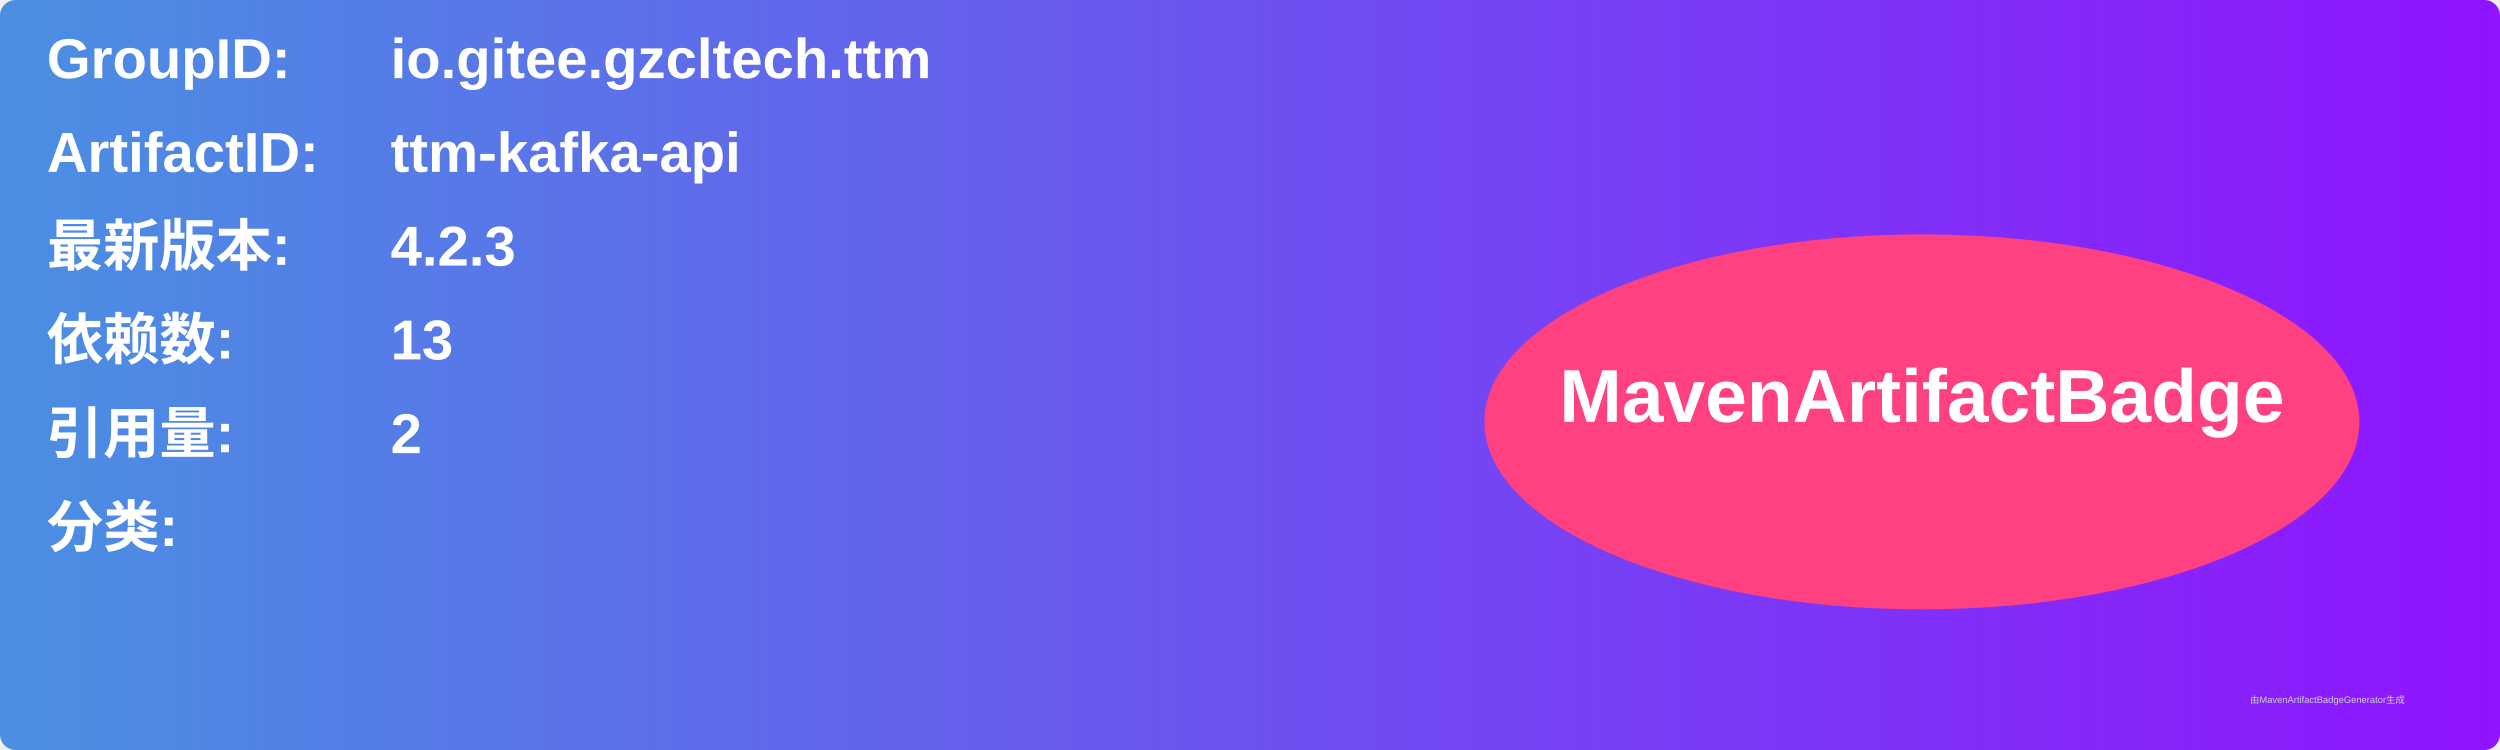
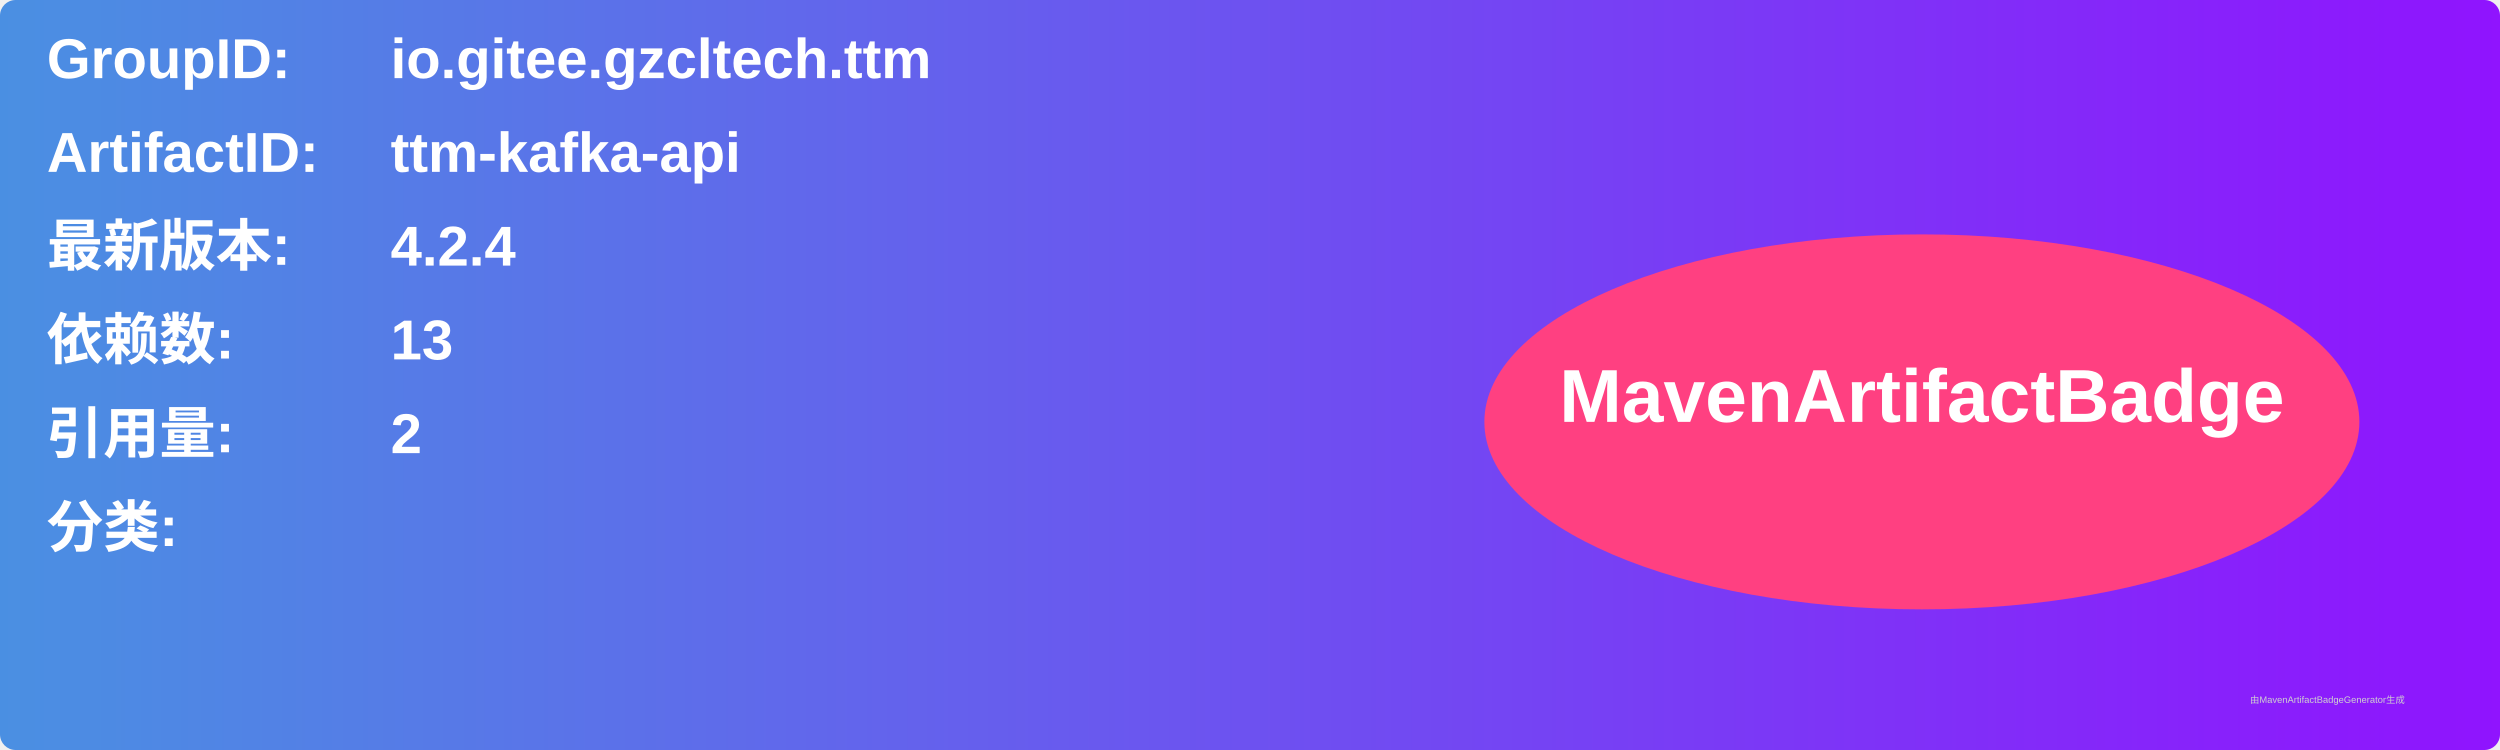
<svg xmlns="http://www.w3.org/2000/svg" width="800" height="240" viewBox="0 0 800 240">
  <linearGradient id="grad" x1="0%" y1="0%" x2="100%" y2="0%">
    <stop offset="0%" stop-color="#4a90e2" />
    <stop offset="100%" stop-color="#9013fe" />
  </linearGradient>
  <rect width="100%" height="100%" rx="5" ry="5" fill="url(#grad)" />
  <g transform="translate(15, 15)">
    <text x="0" y="10" font-family="Arial" font-size="18" fill="white" font-weight="bold" width="260">GroupID:</text>
    <text x="110" y="10" font-family="Arial" font-size="18" fill="white" font-weight="bold" width="460">io.gitee.gzcltech.ttm</text>
    <text x="0" y="40" font-family="Arial" font-size="18" fill="white" font-weight="bold" width="260">ArtifactID:</text>
    <text x="110" y="40" font-family="Arial" font-size="18" fill="white" font-weight="bold" width="460">ttm-kafka-api</text>
    <text x="0" y="70" font-family="Arial" font-size="18" fill="white" font-weight="bold">最新版本:</text>
    <text x="110" y="70" font-family="Arial" font-size="18" fill="white" font-weight="bold">
-       <tspan font-weight="bold">4.2.3</tspan>
+       <tspan font-weight="bold">4.2.4</tspan>
    </text>
    <text x="0" y="100" font-family="Arial" font-size="18" fill="white" font-weight="bold">依赖数: </text>
    <text x="110" y="100" font-family="Arial" font-size="18" fill="white">
      <tspan font-weight="bold">13</tspan>
    </text>
    <text x="0" y="130" font-family="Arial" font-size="18" fill="white" font-weight="bold">引用量: </text>
    <text x="110" y="130" font-family="Arial" font-size="18" fill="white">
      <tspan font-weight="bold">2</tspan>
    </text>
    <text x="0" y="160" font-family="Arial" font-size="18" fill="white" font-weight="bold">分类:</text>
    <text x="10" y="190" font-family="Arial" font-size="10" fill="white">
      <tspan font-weight="bold" />
    </text>
    <ellipse cx="600" cy="120" rx="140" ry="60" fill="#ff4081" />
    <text x="600" y="120" text-anchor="middle" font-family="Arial" font-size="24" fill="white" font-weight="bold">MavenArtifactBadge</text>
  </g>
  <text x="720" y="225" font-family="Arial" font-size="3" fill="#d0d0d0">由MavenArtifactBadgeGenerator生成</text>
</svg>
